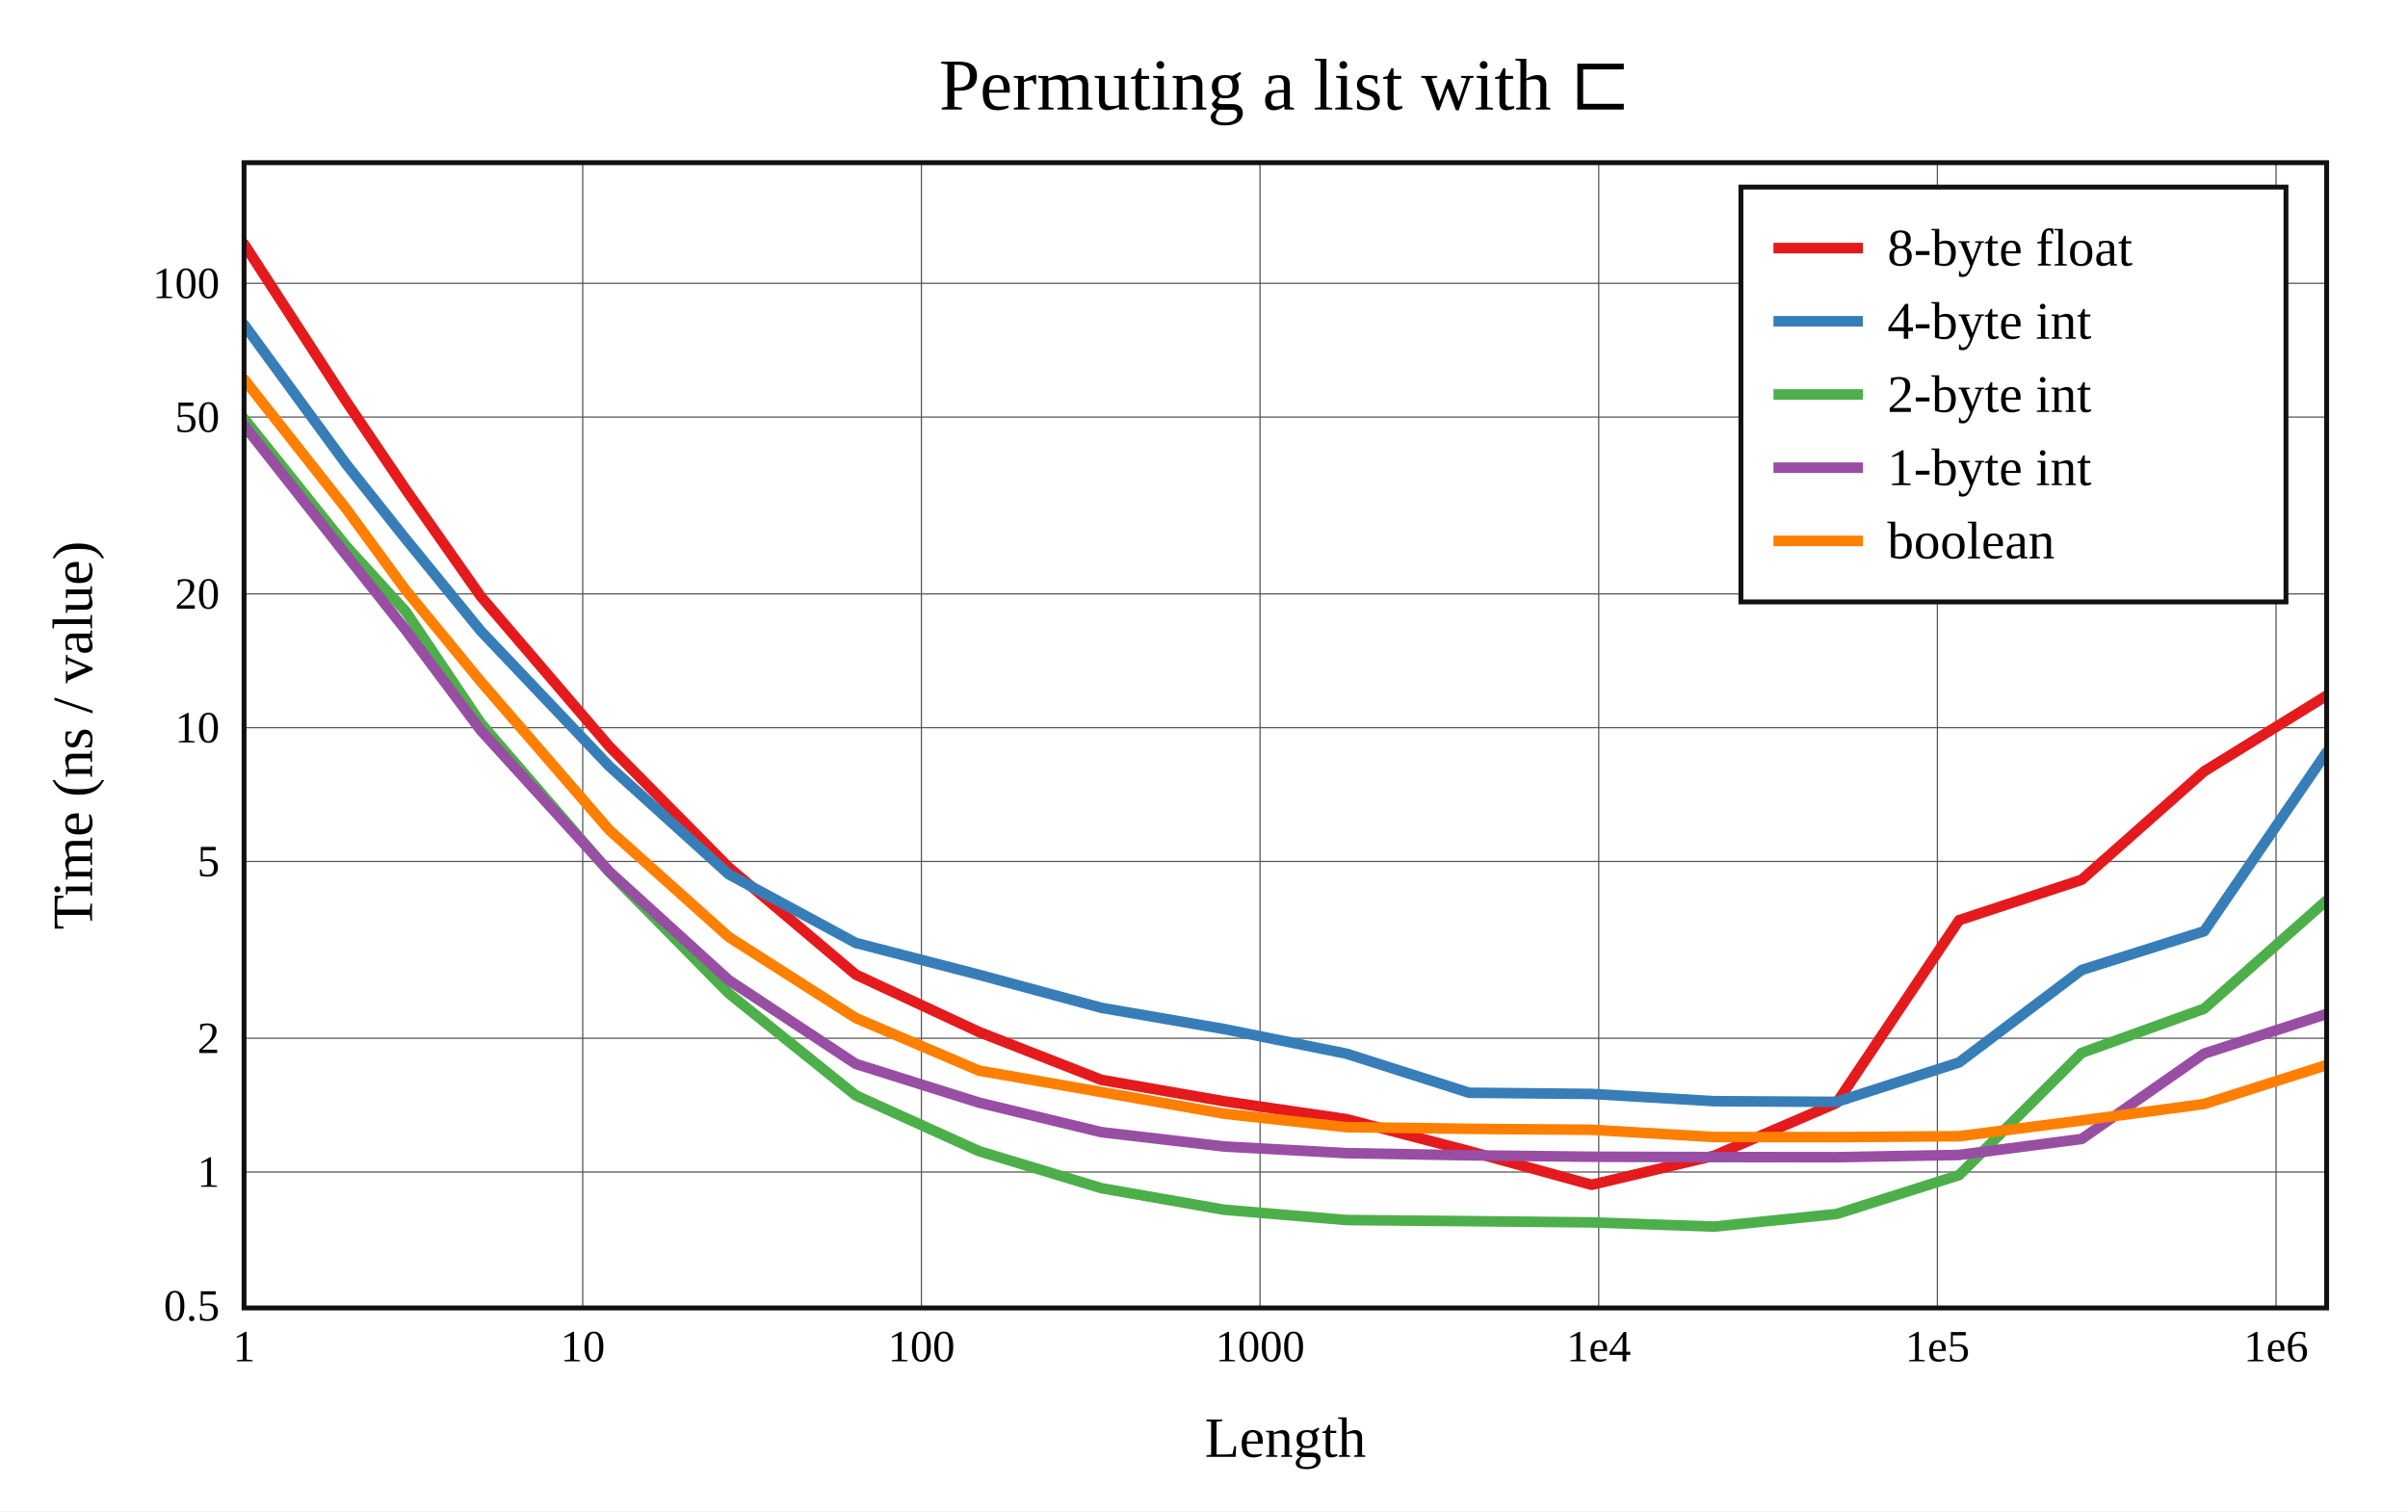
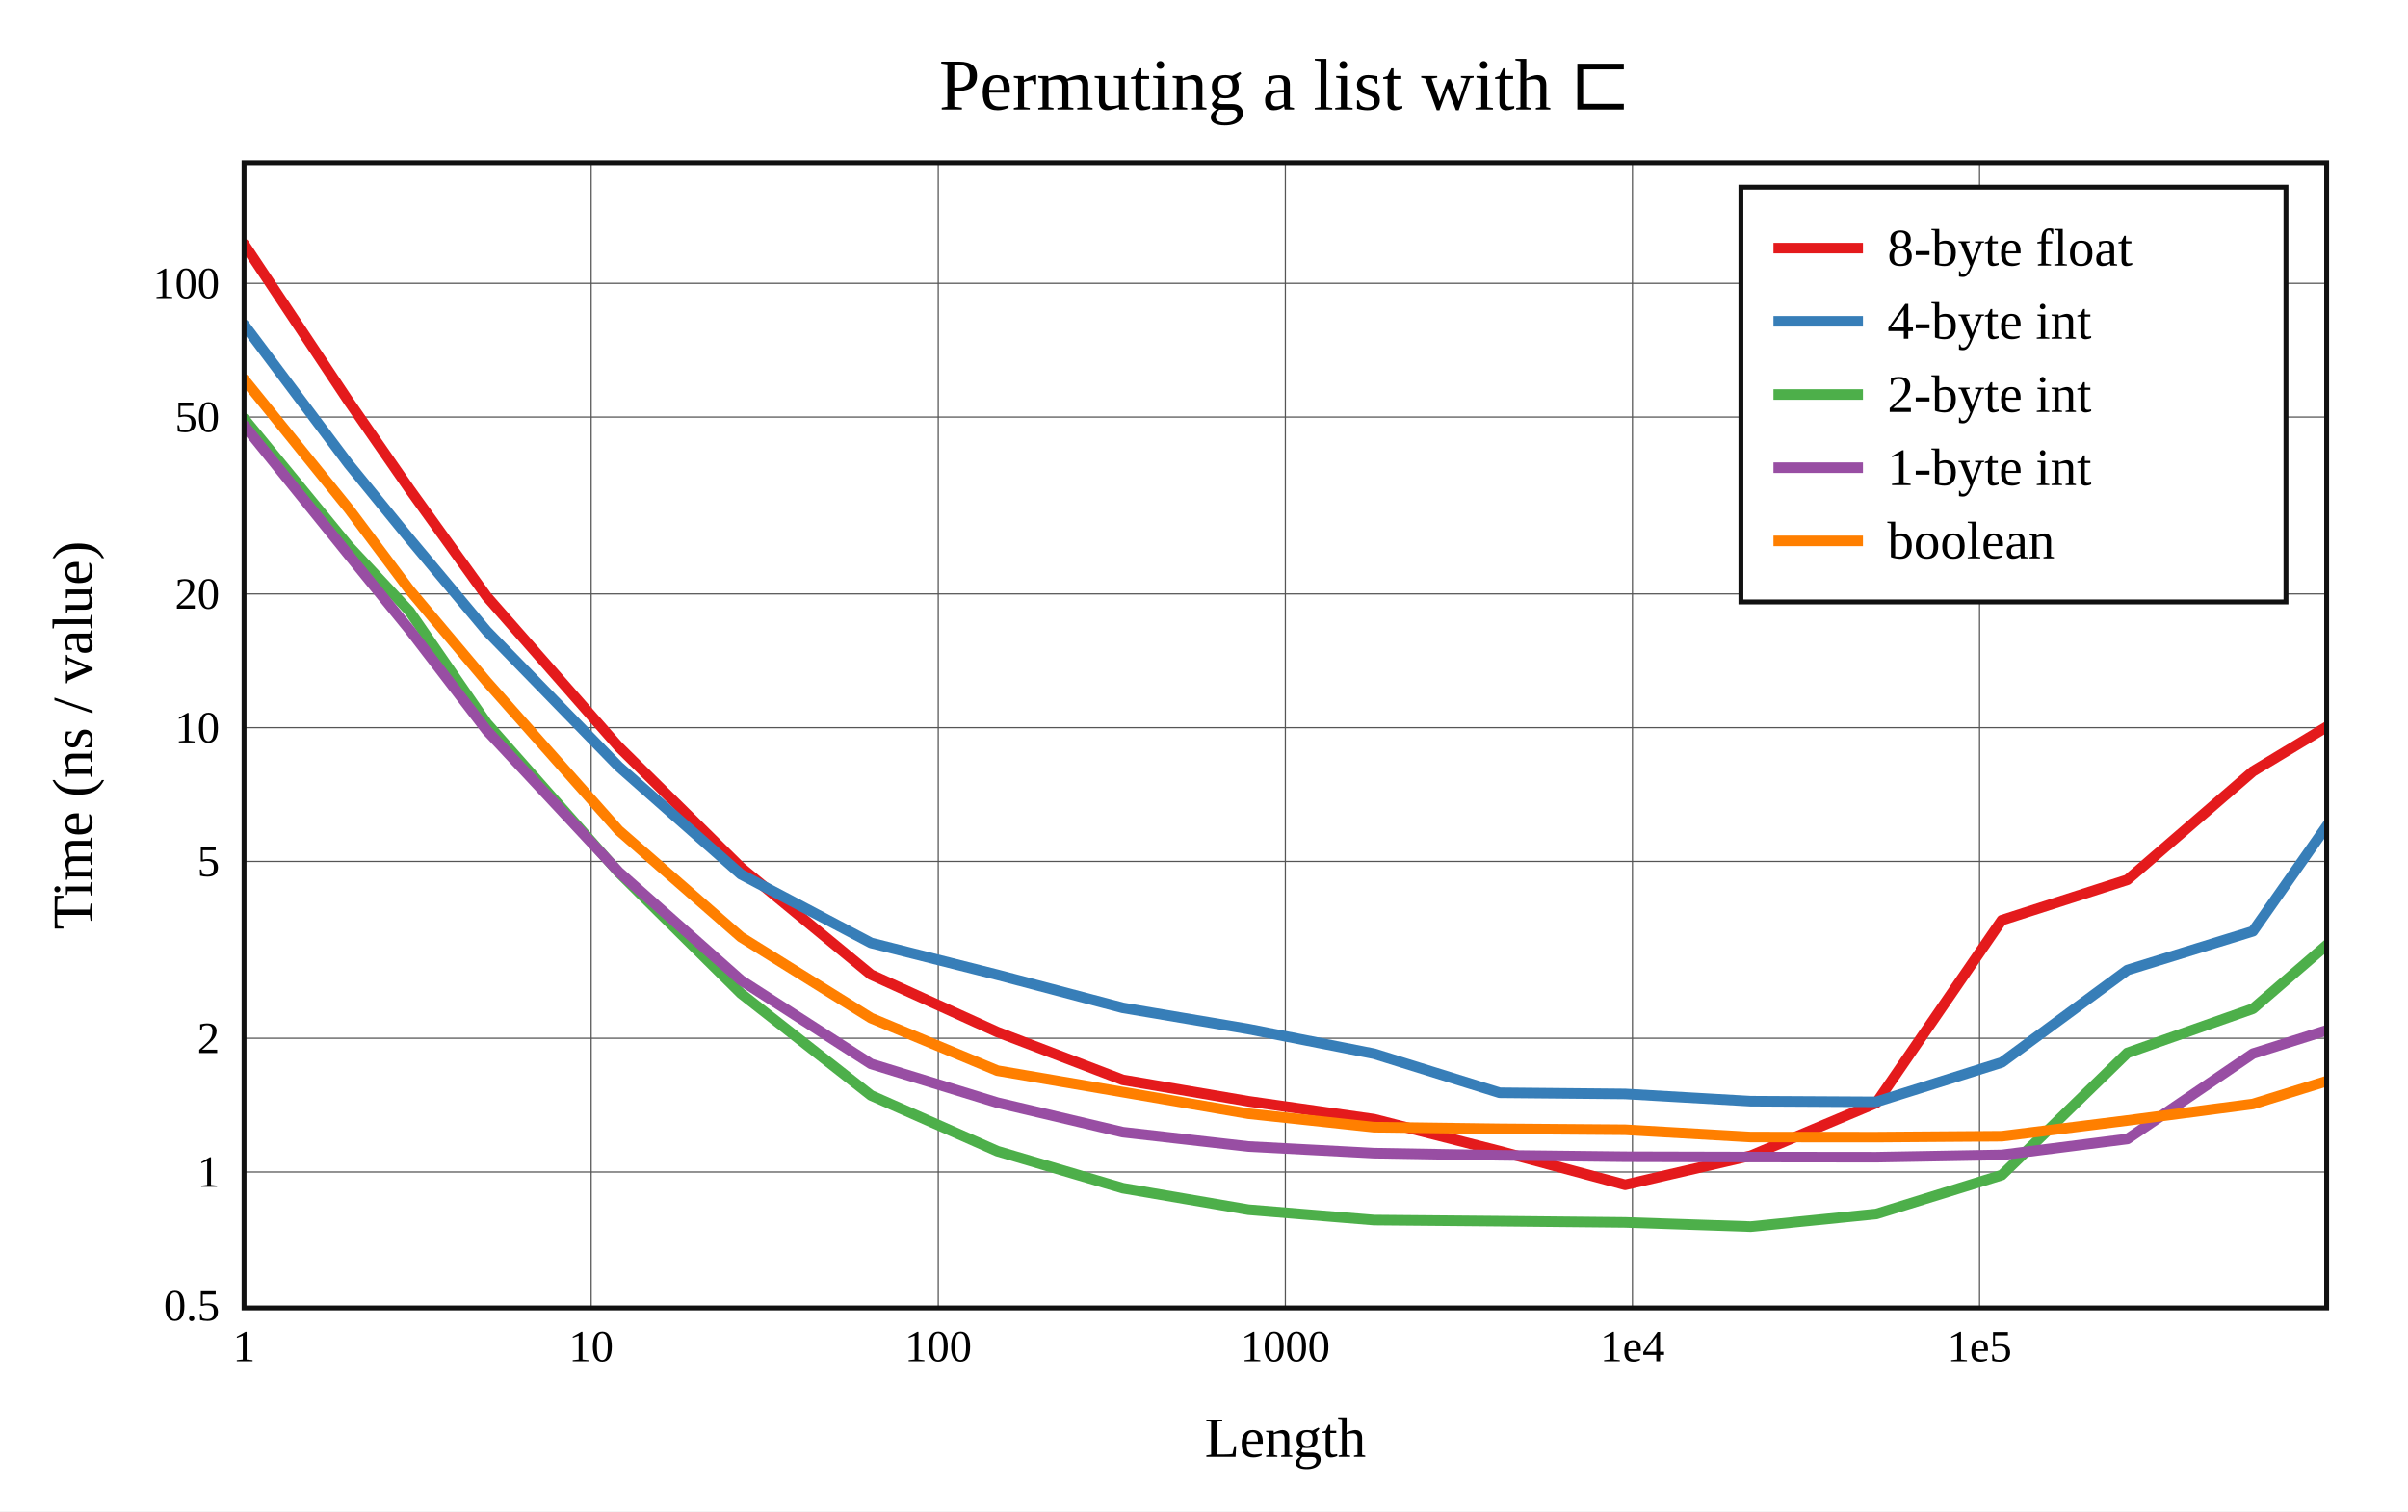
<svg xmlns="http://www.w3.org/2000/svg" viewBox="-60 -40 592 371.6" height="557.4" width="888">
  <g stroke-width="2.6" font-size="14px" text-anchor="middle">
    <defs>
      <clipPath id="clip">
        <rect x="0" y="0" width="512" height="281.6" />
      </clipPath>
    </defs>
    <rect fill="white" x="-60" y="-40" width="592" height="371.6" />
    <text dy="0.33em" font-size="18px" x="256" y="-19">Permuting a list with ⊏</text>
    <text dy="0.33em" x="256" y="313.6">Length</text>
    <text dy="0.33em" transform="rotate(-90)" x="-140.8" y="-42">Time (ns / value)</text>
    <g stroke-width="0.3" stroke="#555">
-       <path d="M83.261 0v281.6" />
-       <path d="M166.521 0v281.6" />
-       <path d="M249.782 0v281.6" />
-       <path d="M333.042 0v281.6" />
-       <path d="M416.303 0v281.6" />
-       <path d="M499.563 0v281.6" />
+       <path d="M85.333 0v281.6" />
+       <path d="M170.667 0v281.6" />
+       <path d="M256 0v281.6" />
+       <path d="M341.333 0v281.6" />
+       <path d="M426.667 0v281.6" />
      <path d="M0 248.183h512" />
      <path d="M0 215.292h512" />
      <path d="M0 171.814h512" />
      <path d="M0 138.923h512" />
      <path d="M0 106.033h512" />
      <path d="M0 62.554h512" />
      <path d="M0 29.664h512" />
    </g>
    <g font-size="11px">
      <text dy="0.33em" x="0" y="291.1">1</text>
-       <text dy="0.33em" x="83.261" y="291.1">10</text>
-       <text dy="0.33em" x="166.521" y="291.1">100</text>
-       <text dy="0.33em" x="249.782" y="291.1">1000</text>
-       <text dy="0.33em" x="333.042" y="291.1">1e4</text>
-       <text dy="0.33em" x="416.303" y="291.1">1e5</text>
-       <text dy="0.33em" x="499.563" y="291.1">1e6</text>
+       <text dy="0.33em" x="85.333" y="291.1">10</text>
+       <text dy="0.33em" x="170.667" y="291.1">100</text>
+       <text dy="0.33em" x="256" y="291.1">1000</text>
+       <text dy="0.33em" x="341.333" y="291.1">1e4</text>
+       <text dy="0.33em" x="426.667" y="291.1">1e5</text>
      <g text-anchor="end">
        <text dy="0.33em" x="-6" y="281.073">0.5</text>
        <text dy="0.33em" x="-6" y="248.183">1</text>
        <text dy="0.33em" x="-6" y="215.292">2</text>
        <text dy="0.33em" x="-6" y="171.814">5</text>
        <text dy="0.33em" x="-6" y="138.923">10</text>
        <text dy="0.33em" x="-6" y="106.033">20</text>
        <text dy="0.33em" x="-6" y="62.554">50</text>
        <text dy="0.33em" x="-6" y="29.664">100</text>
      </g>
    </g>
    <g clip-path="url(#clip)" fill="none" stroke-linecap="round" stroke-linejoin="round">
-       <path stroke="#e41a1c" d="M0 20L25.064 58.629L39.725 80.316L58.197 106.646L89.853 143.607L119.176 173.29L150.383 199.638L180.697 213.754L210.772 225.523L240.936 230.791L271.056 235.191L301.171 243.04L331.294 251.327L361.411 244.175L391.529 231.196L421.647 186.253L451.765 176.327L481.882 149.661L512 131.038" />
-       <path stroke="#377eb8" d="M0 39.809L25.064 74.072L39.725 92.498L58.197 115.138L89.853 148.46L119.176 174.981L150.383 191.85L180.697 199.684L210.772 207.808L240.936 213.024L271.056 219.094L301.171 228.69L331.294 228.979L361.411 230.763L391.529 230.931L421.647 221.232L451.765 198.509L481.882 188.979L512 144.958" />
-       <path stroke="#4daf4a" d="M0 62.9L25.064 94.237L39.725 110.333L58.197 137.801L89.853 174.492L119.176 204.259L150.383 229.34L180.697 243.057L210.772 252.155L240.936 257.452L271.056 259.99L301.171 260.262L331.294 260.567L361.411 261.6L391.529 258.496L421.647 248.935L451.765 218.888L481.882 208.022L512 181.391" />
-       <path stroke="#984ea3" d="M0 64.576L25.064 96.411L39.725 114.883L58.197 139.573L89.853 174.369L119.176 201.008L150.383 221.595L180.697 231.124L210.772 238.383L240.936 241.907L271.056 243.543L301.171 244.073L331.294 244.425L361.411 244.501L391.529 244.537L421.647 243.981L451.765 240.059L481.882 219.065L512 209.31" />
-       <path stroke="#ff7f00" d="M0 53.251L25.064 85.043L39.725 105.087L58.197 127.58L89.853 164.164L119.176 190.401L150.383 210.322L180.697 223.252L210.772 228.524L240.936 233.842L271.056 237.157L301.171 237.559L331.294 237.793L361.411 239.576L391.529 239.598L421.647 239.372L451.765 235.505L481.882 231.451L512 221.882" />
+       <path stroke="#e41a1c" d="M0 20L25.688 58.629L40.714 80.316L59.645 106.646L92.09 143.607L122.143 173.29L154.127 199.638L185.196 213.754L216.02 225.523L246.934 230.791L277.804 235.191L308.669 243.04L339.541 251.327L370.408 244.175L401.276 231.196L432.144 186.253L463.012 176.327L493.879 149.661L524.747 131.038" />
+       <path stroke="#377eb8" d="M0 39.809L25.688 74.072L40.714 92.498L59.645 115.138L92.09 148.46L122.143 174.981L154.127 191.85L185.196 199.684L216.02 207.808L246.934 213.024L277.804 219.094L308.669 228.69L339.541 228.979L370.408 230.763L401.276 230.931L432.144 221.232L463.012 198.509L493.879 188.979L524.747 144.958" />
+       <path stroke="#4daf4a" d="M0 62.9L25.688 94.237L40.714 110.333L59.645 137.801L92.09 174.492L122.143 204.259L154.127 229.34L185.196 243.057L216.02 252.155L246.934 257.452L277.804 259.99L308.669 260.262L339.541 260.567L370.408 261.6L401.276 258.496L432.144 248.935L463.012 218.888L493.879 208.022L524.747 181.391" />
+       <path stroke="#984ea3" d="M0 64.576L25.688 96.411L40.714 114.883L59.645 139.573L92.09 174.369L122.143 201.008L154.127 221.595L185.196 231.124L216.02 238.383L246.934 241.907L277.804 243.543L308.669 244.073L339.541 244.425L370.408 244.501L401.276 244.537L432.144 243.981L463.012 240.059L493.879 219.065L524.747 209.31" />
+       <path stroke="#ff7f00" d="M0 53.251L25.688 85.043L40.714 105.087L59.645 127.58L92.09 164.164L122.143 190.401L154.127 210.322L185.196 223.252L216.02 228.524L246.934 233.842L277.804 237.157L308.669 237.559L339.541 237.793L370.408 239.576L401.276 239.598L432.144 239.372L463.012 235.505L493.879 231.451L524.747 221.882" />
    </g>
    <rect stroke-width="1.2" stroke="#111" fill="none" x="0" y="0" width="512" height="281.6" />
    <g transform="translate(368,6)" text-anchor="start" font-size="13px">
      <rect stroke-width="1.2" stroke="#111" fill="white" x="0" y="0" width="134" height="102" />
      <path stroke="#e41a1c" d="M8 15h22" />
      <path stroke="#377eb8" d="M8 33h22" />
      <path stroke="#4daf4a" d="M8 51h22" />
      <path stroke="#984ea3" d="M8 69h22" />
      <path stroke="#ff7f00" d="M8 87h22" />
      <text dy="0.33em" x="36" y="15">8-byte float</text>
      <text dy="0.33em" x="36" y="33">4-byte int</text>
      <text dy="0.33em" x="36" y="51">2-byte int</text>
      <text dy="0.33em" x="36" y="69">1-byte int</text>
      <text dy="0.33em" x="36" y="87">boolean</text>
    </g>
  </g>
</svg>
